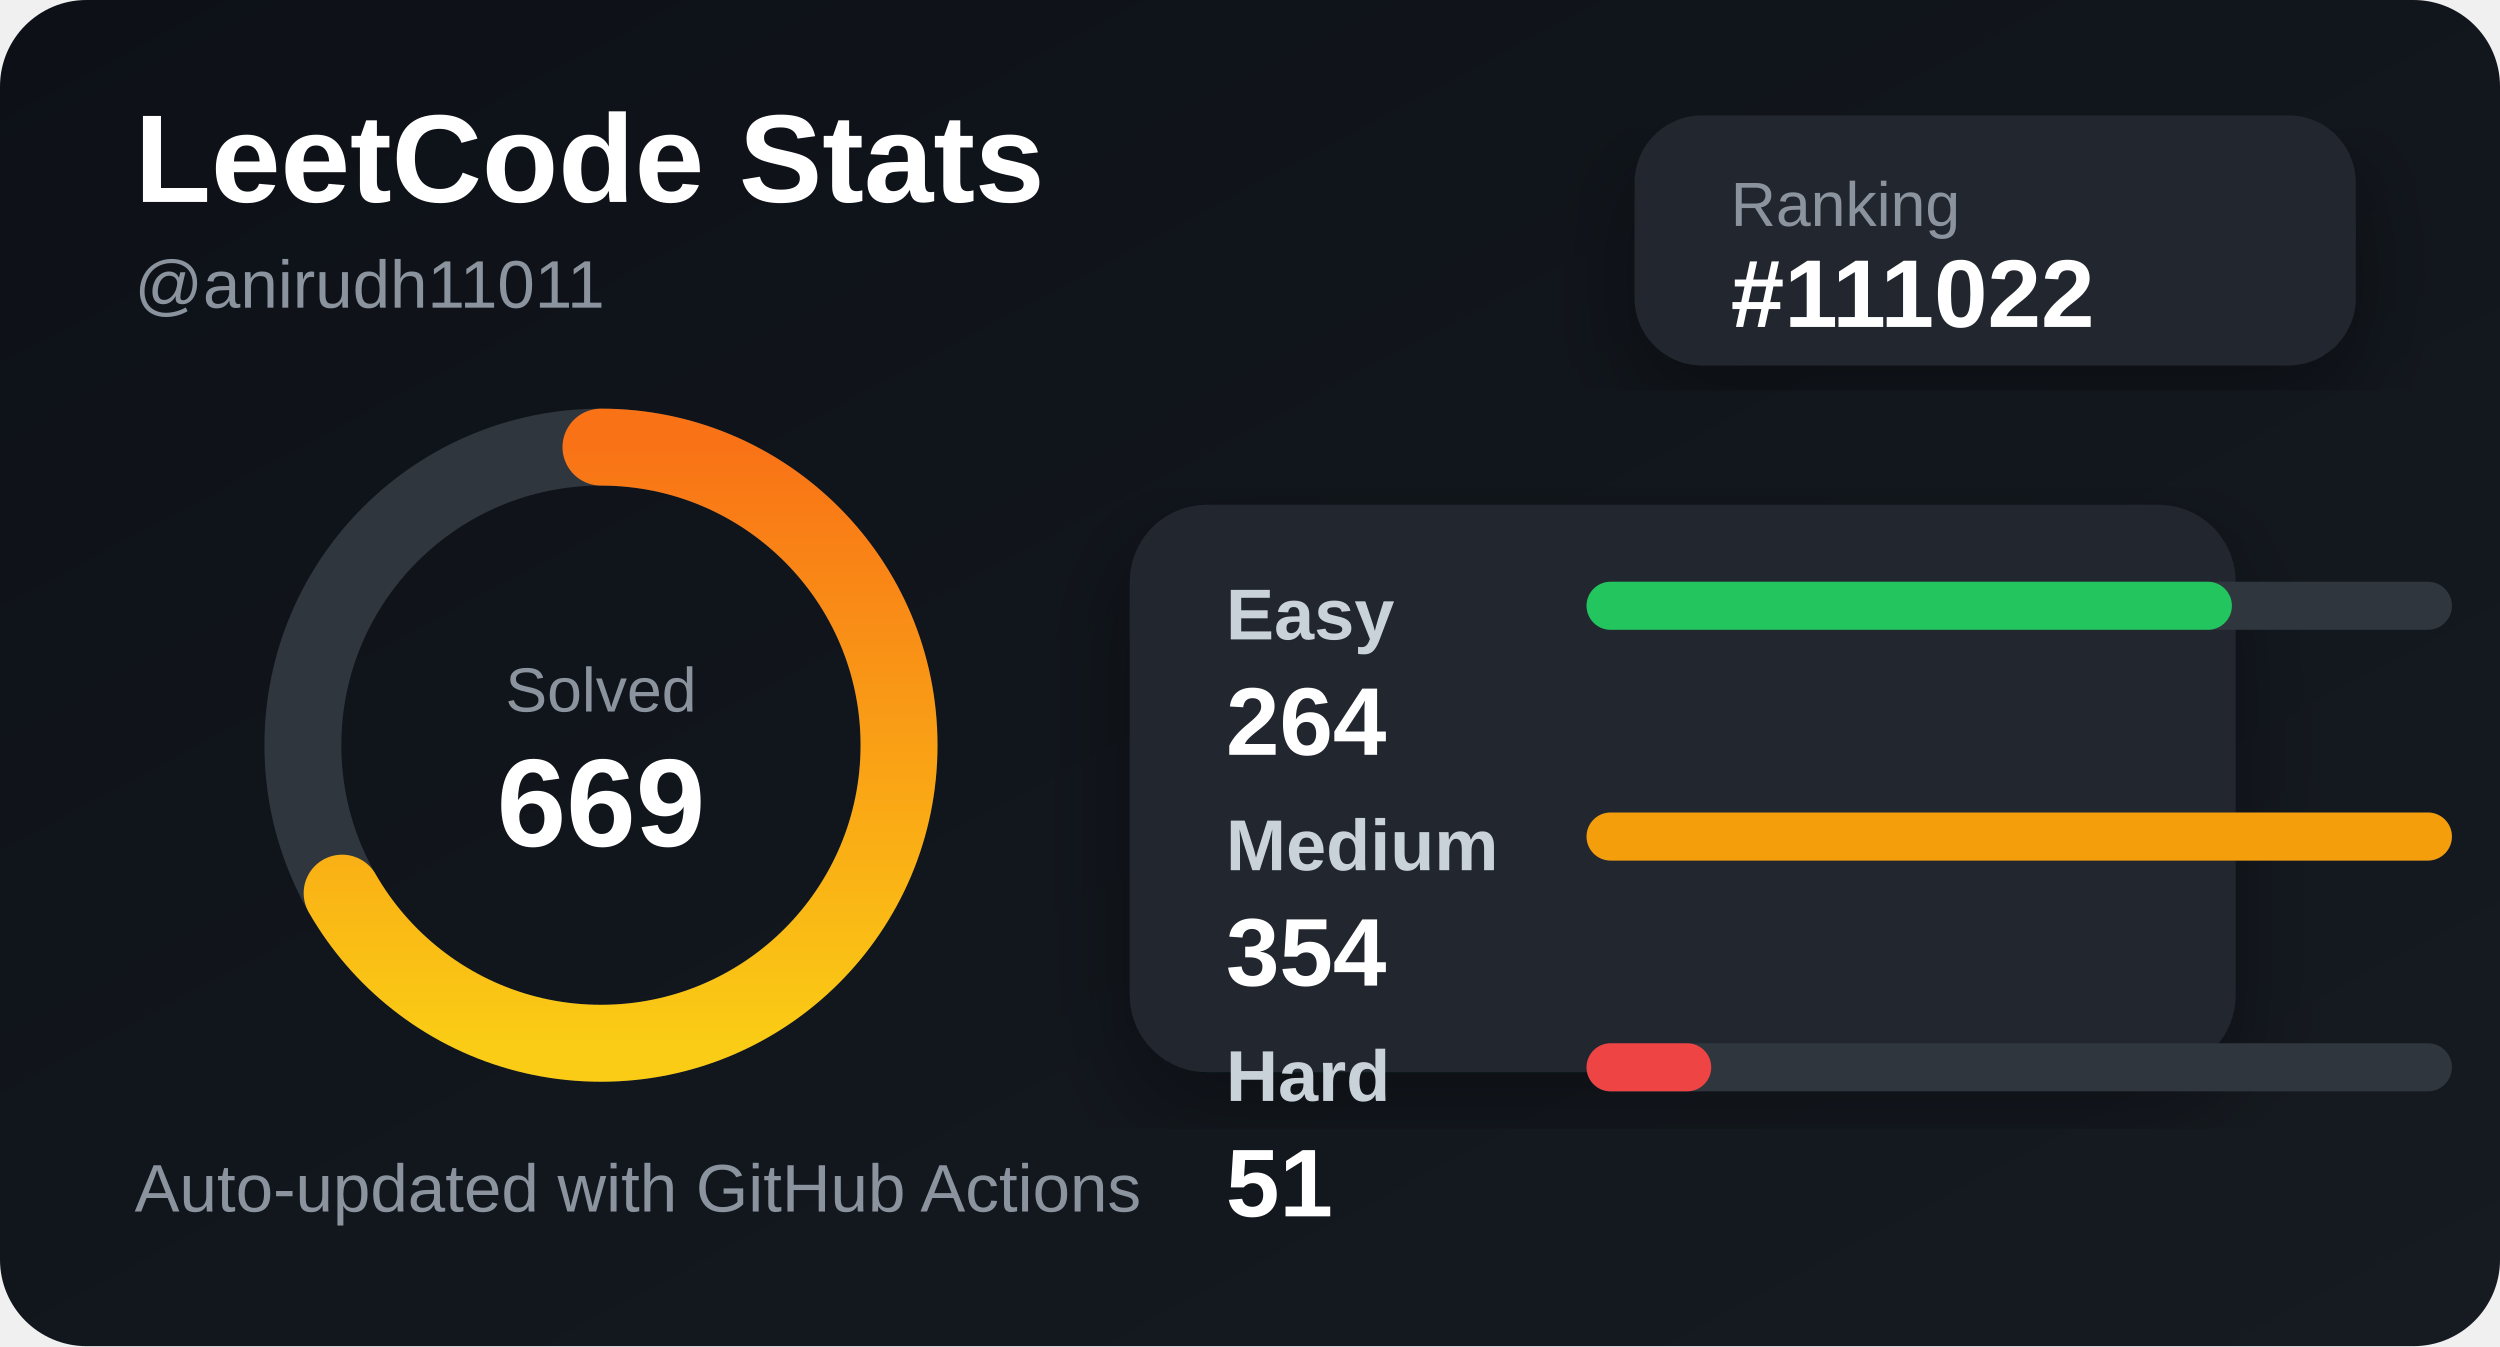
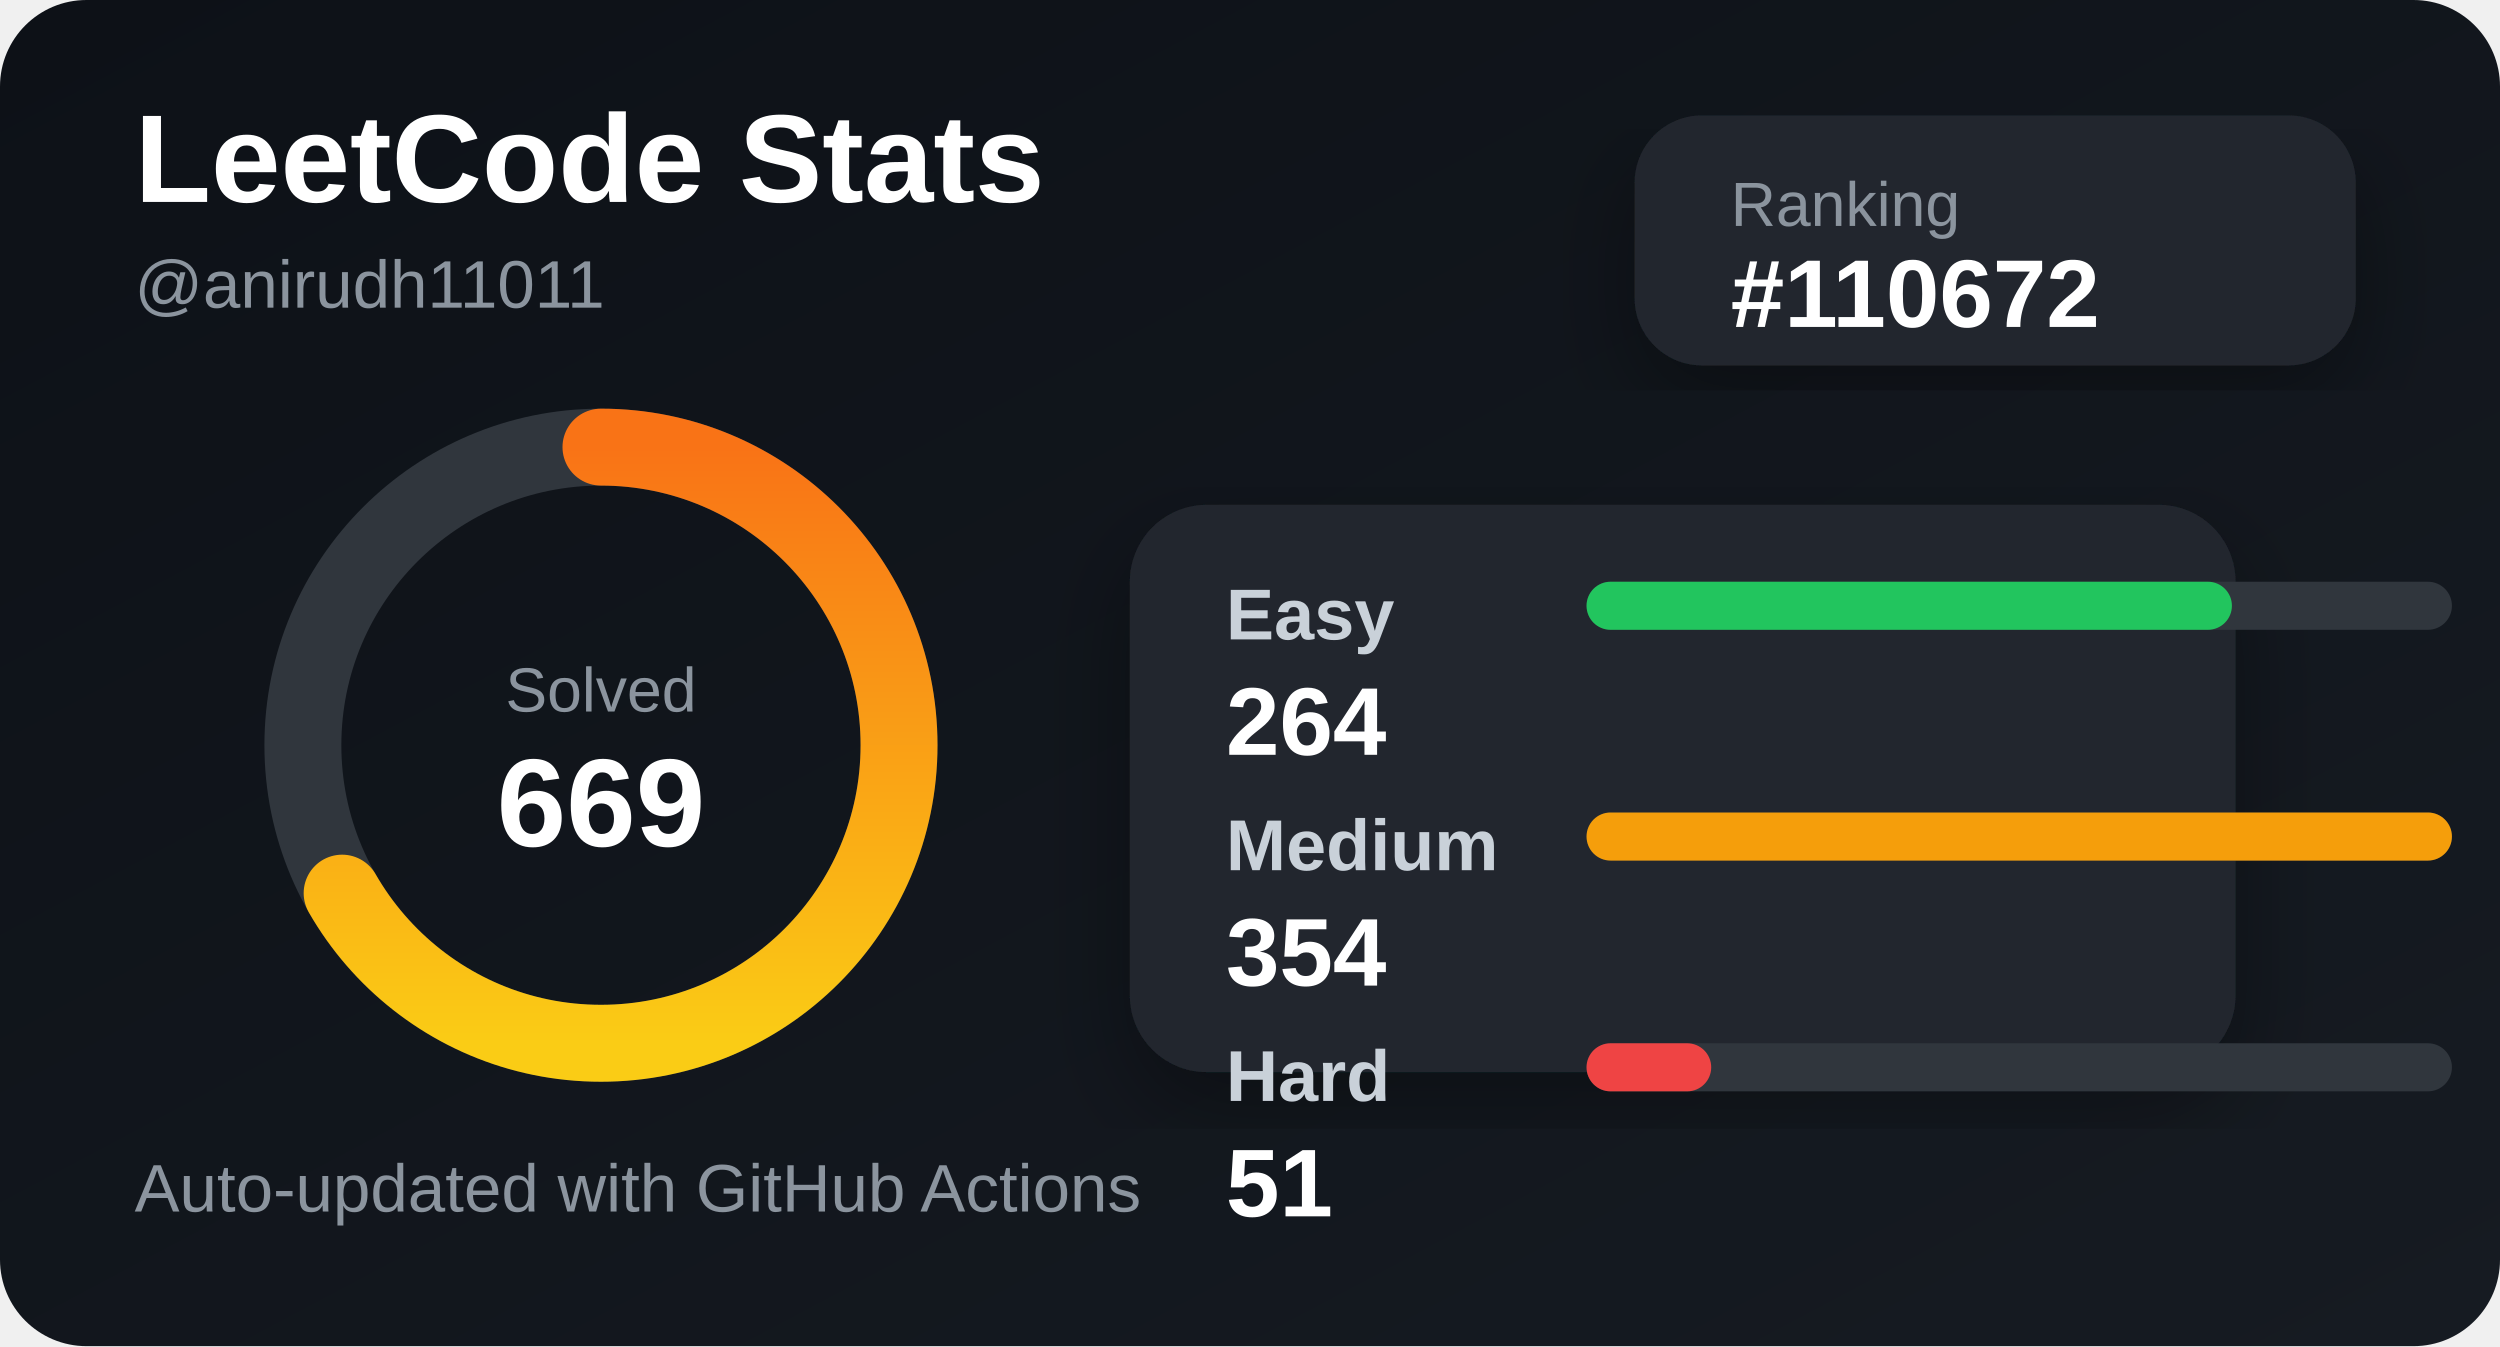
<svg xmlns="http://www.w3.org/2000/svg" width="520" height="280" viewBox="0 0 520 280">
  <defs>
    <linearGradient id="bg" x1="0" y1="0" x2="1" y2="1">
      <stop offset="0%" stop-color="#0d1117" />
      <stop offset="100%" stop-color="#161b22" />
    </linearGradient>
    <linearGradient id="accent" x1="0" y1="0" x2="1" y2="0">
      <stop offset="0%" stop-color="#facc15" />
      <stop offset="100%" stop-color="#f97316" />
    </linearGradient>
    <filter id="shadow">
      <feDropShadow dx="0" dy="8" stdDeviation="10" flood-color="#000" flood-opacity="0.35" />
    </filter>
  </defs>
  <style>
    .title { fill: #ffffff; font: 700 26px Arial, sans-serif; }
    .subtitle { fill: #8b949e; font: 500 14px Arial, sans-serif; }
    .label { fill: #c9d1d9; font: 600 15px Arial, sans-serif; }
    .value { fill: #ffffff; font: 700 20px Arial, sans-serif; }
    .small { fill: #8b949e; font: 500 13px Arial, sans-serif; }
  </style>
  <rect width="520" height="280" rx="18" fill="url(#bg)" />
  <text x="28" y="42" class="title">LeetCode Stats</text>
  <text x="28" y="64" class="subtitle">@anirudh11011</text>
  <rect x="340" y="24" width="150" height="52" rx="14" fill="#21262d" filter="url(#shadow)" />
  <text x="360" y="47" class="small">Ranking</text>
-   <text x="360" y="68" class="value">#111022</text>
+   <text x="360" y="68" class="value">#110672</text>
  <circle cx="125" cy="155" r="62" fill="none" stroke="#30363d" stroke-width="16" />
  <circle cx="125" cy="155" r="62" fill="none" stroke="url(#accent)" stroke-width="16" stroke-linecap="round" stroke-dasharray="260 390" transform="rotate(-90 125 155)" />
  <text x="125" y="148" text-anchor="middle" class="small">Solved</text>
  <text x="125" y="176" text-anchor="middle" class="title">669</text>
  <rect x="235" y="105" width="230" height="118" rx="16" fill="#21262d" filter="url(#shadow)" />
  <text x="255" y="133" class="label">Easy</text>
  <rect x="330" y="121" width="180" height="10" rx="5" fill="#30363d" />
  <rect x="330" y="121" width="134.237" height="10" rx="5" fill="#22c55e" />
  <text x="255" y="157" class="value">264</text>
  <text x="255" y="181" class="label">Medium</text>
  <rect x="330" y="169" width="180" height="10" rx="5" fill="#30363d" />
  <rect x="330" y="169" width="180" height="10" rx="5" fill="#f59e0b" />
  <text x="255" y="205" class="value">354</text>
  <text x="255" y="229" class="label">Hard</text>
  <rect x="330" y="217" width="180" height="10" rx="5" fill="#30363d" />
  <rect x="330" y="217" width="25.932" height="10" rx="5" fill="#ef4444" />
  <text x="255" y="253" class="value">51</text>
  <text x="28" y="252" class="subtitle">Auto-updated with GitHub Actions</text>
</svg>
